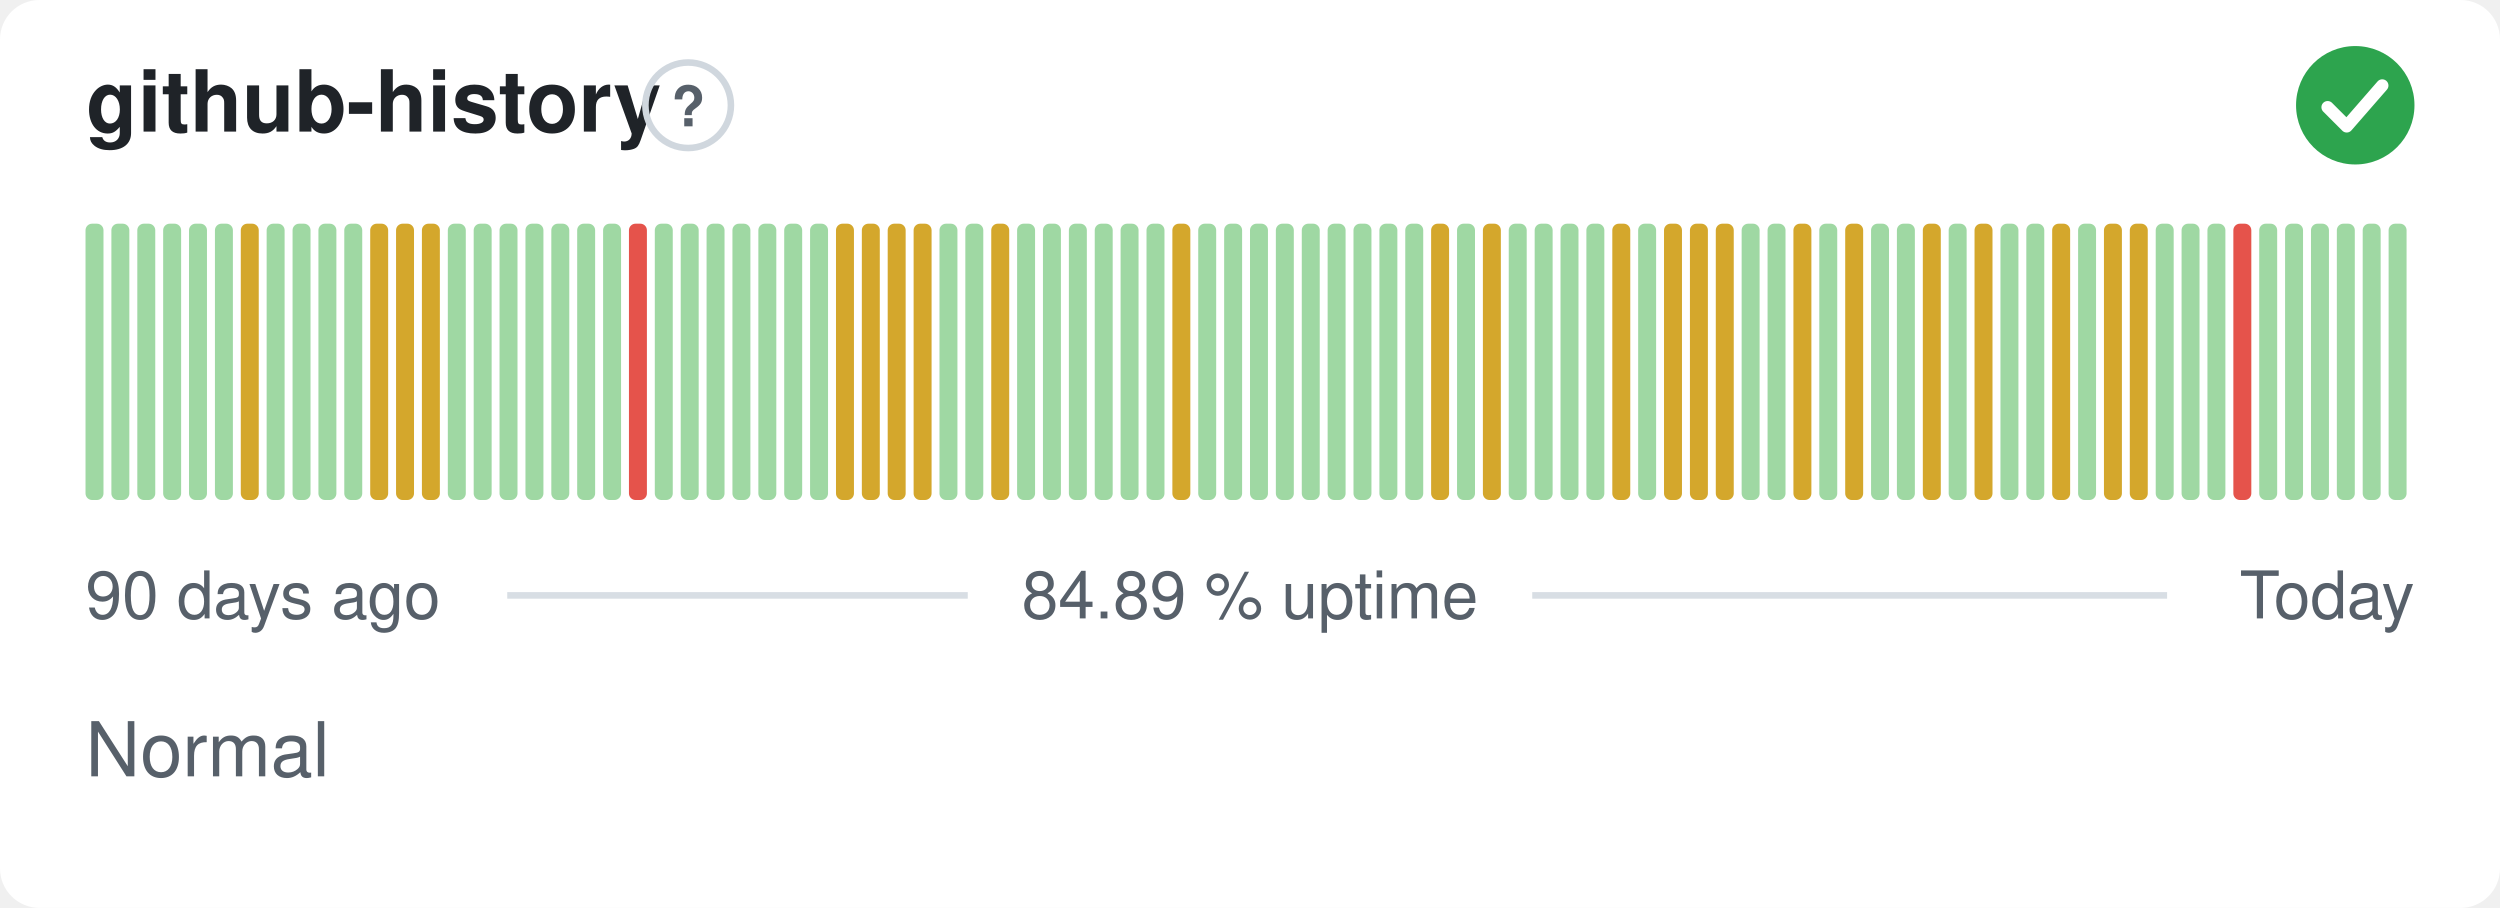
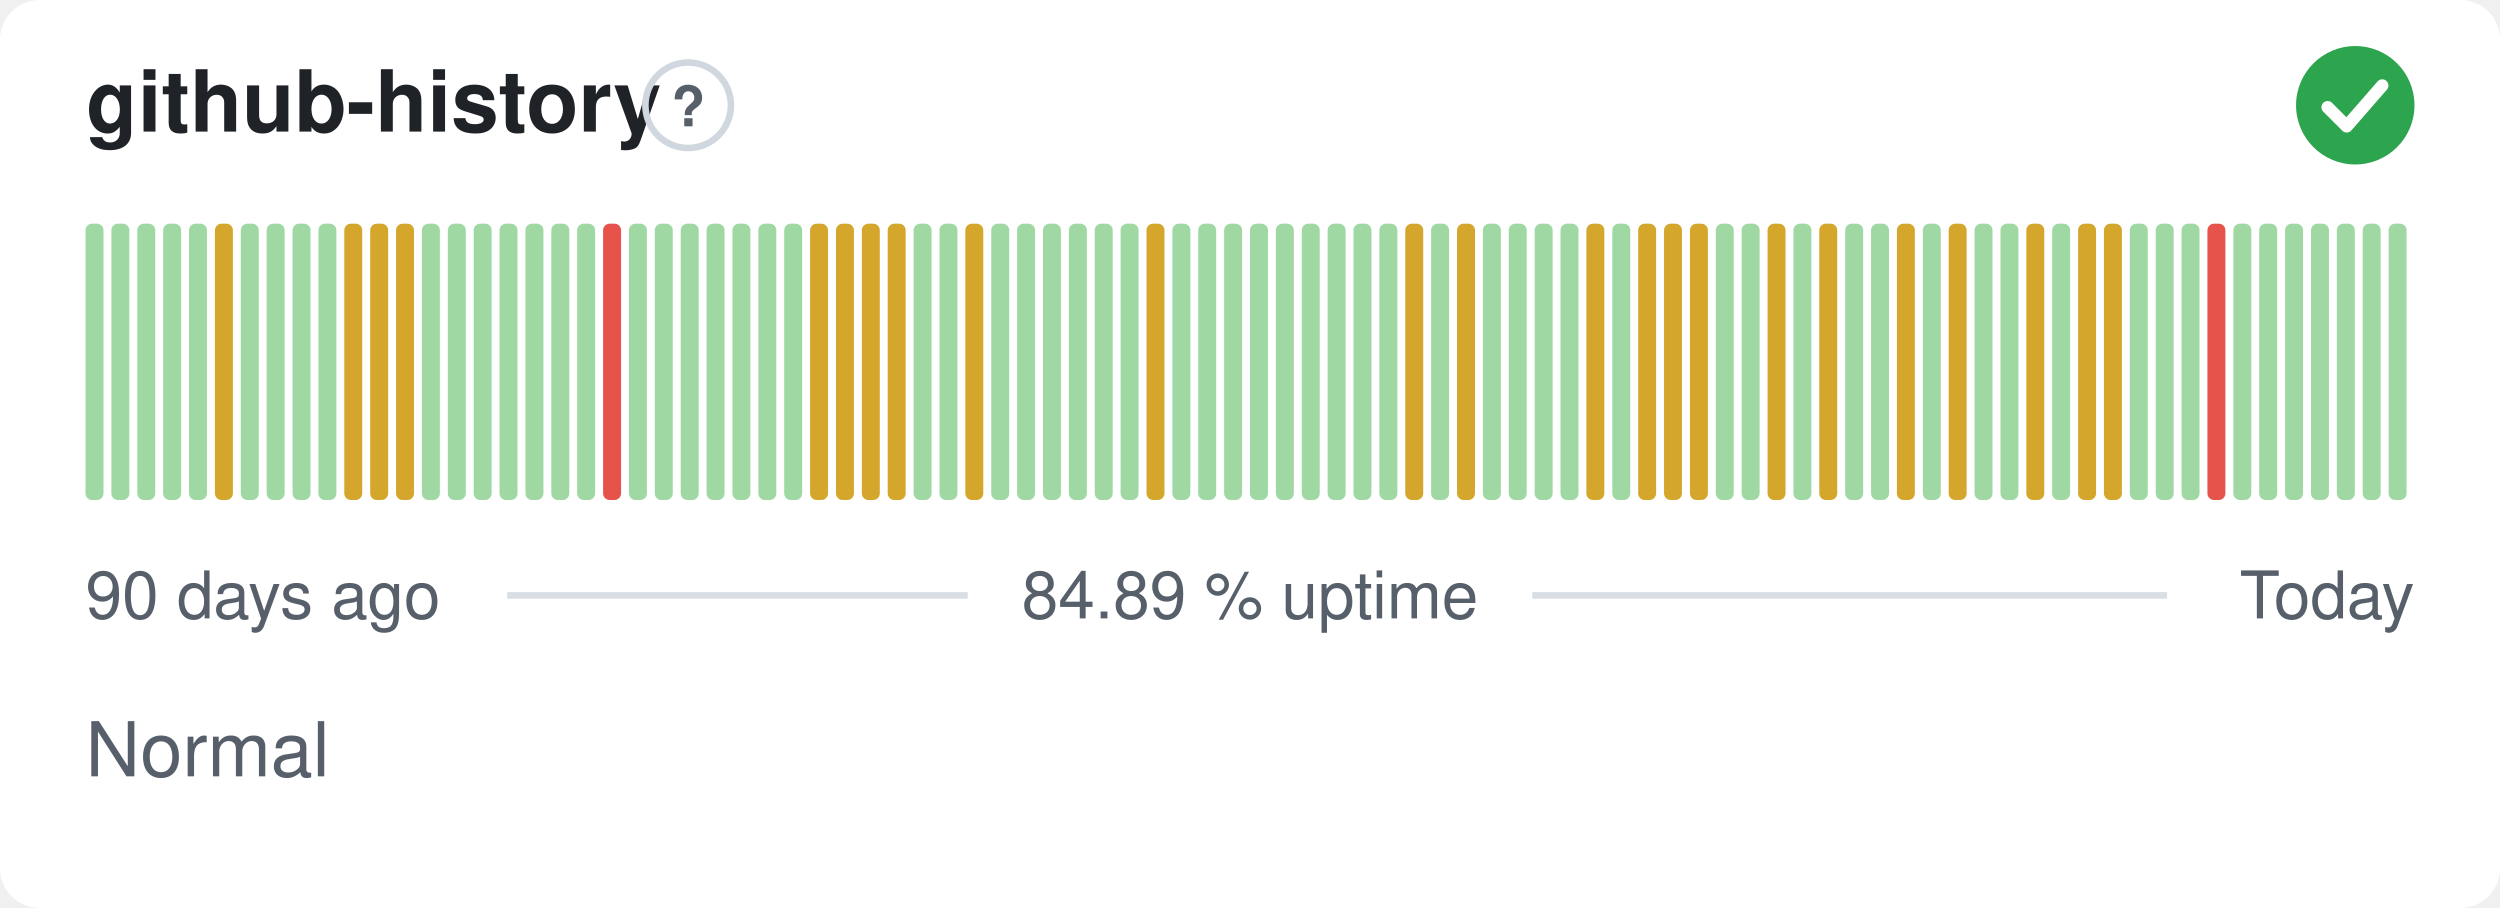
<svg xmlns="http://www.w3.org/2000/svg" width="380" height="138" viewBox="0 0 380 138" role="img" aria-label="github-history: Normal, 84.89 % uptime over the last 90 days" font-family="-apple-system,BlinkMacSystemFont,'Segoe UI',Helvetica,Arial,sans-serif">
  <style>
    @media (prefers-color-scheme: dark) {
      .bg { fill: #0d1117 }
      .title { fill: #e6edf3 }
      .muted { fill: #8b949e }
      .hint { stroke: #30363d }
      .rule { stroke: #30363d }
      .nodata { fill: #21262d }
    }
  </style>
  <rect class="bg" width="380" height="138" rx="6" fill="#ffffff" />
  <text class="title" x="13" y="20" font-size="13" font-weight="600" fill="#1f2328">github-history</text>
  <circle class="hint" cx="104.6" cy="16" r="6.5" fill="none" stroke="#d0d7de" stroke-width="1" />
  <text class="muted" x="104.6" y="19.2" text-anchor="middle" font-size="8.5" font-weight="700" fill="#57606a">?</text>
  <circle cx="358" cy="16" r="9" fill="#2da44e" />
  <path d="M353.80 16.30l2.90 2.90 5.40 -6.20" fill="none" stroke="#fff" stroke-width="1.89" stroke-linecap="round" stroke-linejoin="round" />
  <rect x="13.00" y="34.00" width="2.73" height="42.00" rx="1" fill="#9fd8a3" />
  <rect x="16.93" y="34.00" width="2.73" height="42.00" rx="1" fill="#9fd8a3" />
  <rect x="20.87" y="34.00" width="2.73" height="42.00" rx="1" fill="#9fd8a3" />
  <rect x="24.80" y="34.00" width="2.73" height="42.00" rx="1" fill="#9fd8a3" />
  <rect x="28.73" y="34.00" width="2.73" height="42.00" rx="1" fill="#9fd8a3" />
-   <rect x="32.67" y="34.00" width="2.73" height="42.00" rx="1" fill="#9fd8a3" />
-   <rect x="36.60" y="34.00" width="2.73" height="42.00" rx="1" fill="#d4a72c" />
+   <rect x="32.67" y="34.00" width="2.73" height="42.00" rx="1" fill="#d4a72c" />
+   <rect x="36.60" y="34.00" width="2.73" height="42.00" rx="1" fill="#9fd8a3" />
  <rect x="40.53" y="34.00" width="2.73" height="42.00" rx="1" fill="#9fd8a3" />
  <rect x="44.47" y="34.00" width="2.73" height="42.00" rx="1" fill="#9fd8a3" />
  <rect x="48.40" y="34.00" width="2.73" height="42.00" rx="1" fill="#9fd8a3" />
-   <rect x="52.33" y="34.00" width="2.73" height="42.00" rx="1" fill="#9fd8a3" />
+   <rect x="52.33" y="34.00" width="2.73" height="42.00" rx="1" fill="#d4a72c" />
  <rect x="56.27" y="34.00" width="2.73" height="42.00" rx="1" fill="#d4a72c" />
  <rect x="60.20" y="34.00" width="2.73" height="42.00" rx="1" fill="#d4a72c" />
-   <rect x="64.13" y="34.00" width="2.73" height="42.00" rx="1" fill="#d4a72c" />
+   <rect x="64.13" y="34.00" width="2.73" height="42.00" rx="1" fill="#9fd8a3" />
  <rect x="68.07" y="34.00" width="2.73" height="42.00" rx="1" fill="#9fd8a3" />
  <rect x="72.00" y="34.00" width="2.73" height="42.00" rx="1" fill="#9fd8a3" />
  <rect x="75.93" y="34.00" width="2.73" height="42.00" rx="1" fill="#9fd8a3" />
  <rect x="79.87" y="34.00" width="2.73" height="42.00" rx="1" fill="#9fd8a3" />
  <rect x="83.80" y="34.00" width="2.73" height="42.00" rx="1" fill="#9fd8a3" />
  <rect x="87.73" y="34.00" width="2.73" height="42.00" rx="1" fill="#9fd8a3" />
-   <rect x="91.67" y="34.00" width="2.73" height="42.00" rx="1" fill="#9fd8a3" />
-   <rect x="95.60" y="34.00" width="2.73" height="42.00" rx="1" fill="#e5534b" />
+   <rect x="91.67" y="34.00" width="2.73" height="42.00" rx="1" fill="#e5534b" />
+   <rect x="95.60" y="34.00" width="2.73" height="42.00" rx="1" fill="#9fd8a3" />
  <rect x="99.53" y="34.00" width="2.73" height="42.00" rx="1" fill="#9fd8a3" />
  <rect x="103.47" y="34.00" width="2.73" height="42.00" rx="1" fill="#9fd8a3" />
  <rect x="107.40" y="34.00" width="2.73" height="42.00" rx="1" fill="#9fd8a3" />
  <rect x="111.33" y="34.00" width="2.73" height="42.00" rx="1" fill="#9fd8a3" />
  <rect x="115.27" y="34.00" width="2.73" height="42.00" rx="1" fill="#9fd8a3" />
  <rect x="119.20" y="34.00" width="2.73" height="42.00" rx="1" fill="#9fd8a3" />
-   <rect x="123.13" y="34.00" width="2.73" height="42.00" rx="1" fill="#9fd8a3" />
+   <rect x="123.13" y="34.00" width="2.73" height="42.00" rx="1" fill="#d4a72c" />
  <rect x="127.07" y="34.00" width="2.73" height="42.00" rx="1" fill="#d4a72c" />
  <rect x="131.00" y="34.00" width="2.73" height="42.00" rx="1" fill="#d4a72c" />
  <rect x="134.93" y="34.00" width="2.73" height="42.00" rx="1" fill="#d4a72c" />
-   <rect x="138.87" y="34.00" width="2.73" height="42.00" rx="1" fill="#d4a72c" />
+   <rect x="138.87" y="34.00" width="2.73" height="42.00" rx="1" fill="#9fd8a3" />
  <rect x="142.80" y="34.00" width="2.73" height="42.00" rx="1" fill="#9fd8a3" />
-   <rect x="146.73" y="34.00" width="2.73" height="42.00" rx="1" fill="#9fd8a3" />
-   <rect x="150.67" y="34.00" width="2.73" height="42.00" rx="1" fill="#d4a72c" />
+   <rect x="146.73" y="34.00" width="2.73" height="42.00" rx="1" fill="#d4a72c" />
+   <rect x="150.67" y="34.00" width="2.73" height="42.00" rx="1" fill="#9fd8a3" />
  <rect x="154.60" y="34.00" width="2.73" height="42.00" rx="1" fill="#9fd8a3" />
  <rect x="158.53" y="34.00" width="2.73" height="42.00" rx="1" fill="#9fd8a3" />
  <rect x="162.47" y="34.00" width="2.73" height="42.00" rx="1" fill="#9fd8a3" />
  <rect x="166.40" y="34.00" width="2.73" height="42.00" rx="1" fill="#9fd8a3" />
  <rect x="170.33" y="34.00" width="2.73" height="42.00" rx="1" fill="#9fd8a3" />
-   <rect x="174.27" y="34.00" width="2.73" height="42.00" rx="1" fill="#9fd8a3" />
-   <rect x="178.20" y="34.00" width="2.73" height="42.00" rx="1" fill="#d4a72c" />
+   <rect x="174.27" y="34.00" width="2.73" height="42.00" rx="1" fill="#d4a72c" />
+   <rect x="178.20" y="34.00" width="2.73" height="42.00" rx="1" fill="#9fd8a3" />
  <rect x="182.13" y="34.00" width="2.73" height="42.00" rx="1" fill="#9fd8a3" />
  <rect x="186.07" y="34.00" width="2.73" height="42.00" rx="1" fill="#9fd8a3" />
  <rect x="190.00" y="34.00" width="2.73" height="42.00" rx="1" fill="#9fd8a3" />
  <rect x="193.93" y="34.00" width="2.73" height="42.00" rx="1" fill="#9fd8a3" />
  <rect x="197.87" y="34.00" width="2.73" height="42.00" rx="1" fill="#9fd8a3" />
  <rect x="201.80" y="34.00" width="2.73" height="42.00" rx="1" fill="#9fd8a3" />
  <rect x="205.73" y="34.00" width="2.73" height="42.00" rx="1" fill="#9fd8a3" />
  <rect x="209.67" y="34.00" width="2.73" height="42.00" rx="1" fill="#9fd8a3" />
-   <rect x="213.60" y="34.00" width="2.73" height="42.00" rx="1" fill="#9fd8a3" />
-   <rect x="217.53" y="34.00" width="2.73" height="42.00" rx="1" fill="#d4a72c" />
-   <rect x="221.47" y="34.00" width="2.73" height="42.00" rx="1" fill="#9fd8a3" />
-   <rect x="225.40" y="34.00" width="2.73" height="42.00" rx="1" fill="#d4a72c" />
+   <rect x="213.60" y="34.00" width="2.73" height="42.00" rx="1" fill="#d4a72c" />
+   <rect x="217.53" y="34.00" width="2.73" height="42.00" rx="1" fill="#9fd8a3" />
+   <rect x="221.47" y="34.00" width="2.73" height="42.00" rx="1" fill="#d4a72c" />
+   <rect x="225.40" y="34.00" width="2.73" height="42.00" rx="1" fill="#9fd8a3" />
  <rect x="229.33" y="34.00" width="2.73" height="42.00" rx="1" fill="#9fd8a3" />
  <rect x="233.27" y="34.00" width="2.73" height="42.00" rx="1" fill="#9fd8a3" />
  <rect x="237.20" y="34.00" width="2.73" height="42.00" rx="1" fill="#9fd8a3" />
-   <rect x="241.13" y="34.00" width="2.73" height="42.00" rx="1" fill="#9fd8a3" />
-   <rect x="245.07" y="34.00" width="2.73" height="42.00" rx="1" fill="#d4a72c" />
-   <rect x="249.00" y="34.00" width="2.73" height="42.00" rx="1" fill="#9fd8a3" />
+   <rect x="241.13" y="34.00" width="2.73" height="42.00" rx="1" fill="#d4a72c" />
+   <rect x="245.07" y="34.00" width="2.73" height="42.00" rx="1" fill="#9fd8a3" />
+   <rect x="249.00" y="34.00" width="2.73" height="42.00" rx="1" fill="#d4a72c" />
  <rect x="252.93" y="34.00" width="2.73" height="42.00" rx="1" fill="#d4a72c" />
  <rect x="256.87" y="34.00" width="2.73" height="42.00" rx="1" fill="#d4a72c" />
-   <rect x="260.80" y="34.00" width="2.73" height="42.00" rx="1" fill="#d4a72c" />
+   <rect x="260.80" y="34.00" width="2.73" height="42.00" rx="1" fill="#9fd8a3" />
  <rect x="264.73" y="34.00" width="2.73" height="42.00" rx="1" fill="#9fd8a3" />
-   <rect x="268.67" y="34.00" width="2.73" height="42.00" rx="1" fill="#9fd8a3" />
-   <rect x="272.60" y="34.00" width="2.73" height="42.00" rx="1" fill="#d4a72c" />
-   <rect x="276.53" y="34.00" width="2.73" height="42.00" rx="1" fill="#9fd8a3" />
-   <rect x="280.47" y="34.00" width="2.73" height="42.00" rx="1" fill="#d4a72c" />
+   <rect x="268.67" y="34.00" width="2.73" height="42.00" rx="1" fill="#d4a72c" />
+   <rect x="272.60" y="34.00" width="2.73" height="42.00" rx="1" fill="#9fd8a3" />
+   <rect x="276.53" y="34.00" width="2.73" height="42.00" rx="1" fill="#d4a72c" />
+   <rect x="280.47" y="34.00" width="2.73" height="42.00" rx="1" fill="#9fd8a3" />
  <rect x="284.40" y="34.00" width="2.73" height="42.00" rx="1" fill="#9fd8a3" />
-   <rect x="288.33" y="34.00" width="2.73" height="42.00" rx="1" fill="#9fd8a3" />
-   <rect x="292.27" y="34.00" width="2.73" height="42.00" rx="1" fill="#d4a72c" />
-   <rect x="296.20" y="34.00" width="2.73" height="42.00" rx="1" fill="#9fd8a3" />
-   <rect x="300.13" y="34.00" width="2.73" height="42.00" rx="1" fill="#d4a72c" />
+   <rect x="288.33" y="34.00" width="2.73" height="42.00" rx="1" fill="#d4a72c" />
+   <rect x="292.27" y="34.00" width="2.73" height="42.00" rx="1" fill="#9fd8a3" />
+   <rect x="296.20" y="34.00" width="2.73" height="42.00" rx="1" fill="#d4a72c" />
+   <rect x="300.13" y="34.00" width="2.73" height="42.00" rx="1" fill="#9fd8a3" />
  <rect x="304.07" y="34.00" width="2.73" height="42.00" rx="1" fill="#9fd8a3" />
-   <rect x="308.00" y="34.00" width="2.73" height="42.00" rx="1" fill="#9fd8a3" />
-   <rect x="311.93" y="34.00" width="2.73" height="42.00" rx="1" fill="#d4a72c" />
-   <rect x="315.87" y="34.00" width="2.73" height="42.00" rx="1" fill="#9fd8a3" />
+   <rect x="308.00" y="34.00" width="2.73" height="42.00" rx="1" fill="#d4a72c" />
+   <rect x="311.93" y="34.00" width="2.73" height="42.00" rx="1" fill="#9fd8a3" />
+   <rect x="315.87" y="34.00" width="2.73" height="42.00" rx="1" fill="#d4a72c" />
  <rect x="319.80" y="34.00" width="2.73" height="42.00" rx="1" fill="#d4a72c" />
-   <rect x="323.73" y="34.00" width="2.73" height="42.00" rx="1" fill="#d4a72c" />
+   <rect x="323.73" y="34.00" width="2.73" height="42.00" rx="1" fill="#9fd8a3" />
  <rect x="327.67" y="34.00" width="2.73" height="42.00" rx="1" fill="#9fd8a3" />
  <rect x="331.60" y="34.00" width="2.73" height="42.00" rx="1" fill="#9fd8a3" />
-   <rect x="335.53" y="34.00" width="2.73" height="42.00" rx="1" fill="#9fd8a3" />
-   <rect x="339.47" y="34.00" width="2.73" height="42.00" rx="1" fill="#e5534b" />
+   <rect x="335.53" y="34.00" width="2.73" height="42.00" rx="1" fill="#e5534b" />
+   <rect x="339.47" y="34.00" width="2.73" height="42.00" rx="1" fill="#9fd8a3" />
  <rect x="343.40" y="34.00" width="2.73" height="42.00" rx="1" fill="#9fd8a3" />
  <rect x="347.33" y="34.00" width="2.73" height="42.00" rx="1" fill="#9fd8a3" />
  <rect x="351.27" y="34.00" width="2.73" height="42.00" rx="1" fill="#9fd8a3" />
  <rect x="355.20" y="34.00" width="2.73" height="42.00" rx="1" fill="#9fd8a3" />
  <rect x="359.13" y="34.00" width="2.73" height="42.00" rx="1" fill="#9fd8a3" />
  <rect x="363.07" y="34.00" width="2.73" height="42.00" rx="1" fill="#9fd8a3" />
  <text class="muted" x="13" y="94" font-size="10" fill="#57606a">90 days ago</text>
  <text class="muted" x="190" y="94" text-anchor="middle" font-size="10" fill="#57606a">84.89 % uptime</text>
  <text class="muted" x="367" y="94" text-anchor="end" font-size="10" fill="#57606a">Today</text>
  <line class="rule" x1="77.1" y1="90.5" x2="147.1" y2="90.5" stroke="#d8dee4" stroke-width="1" />
  <line class="rule" x1="232.9" y1="90.5" x2="329.4" y2="90.5" stroke="#d8dee4" stroke-width="1" />
  <text class="muted" x="13" y="118" font-size="11.5" fill="#57606a">Normal</text>
</svg>
